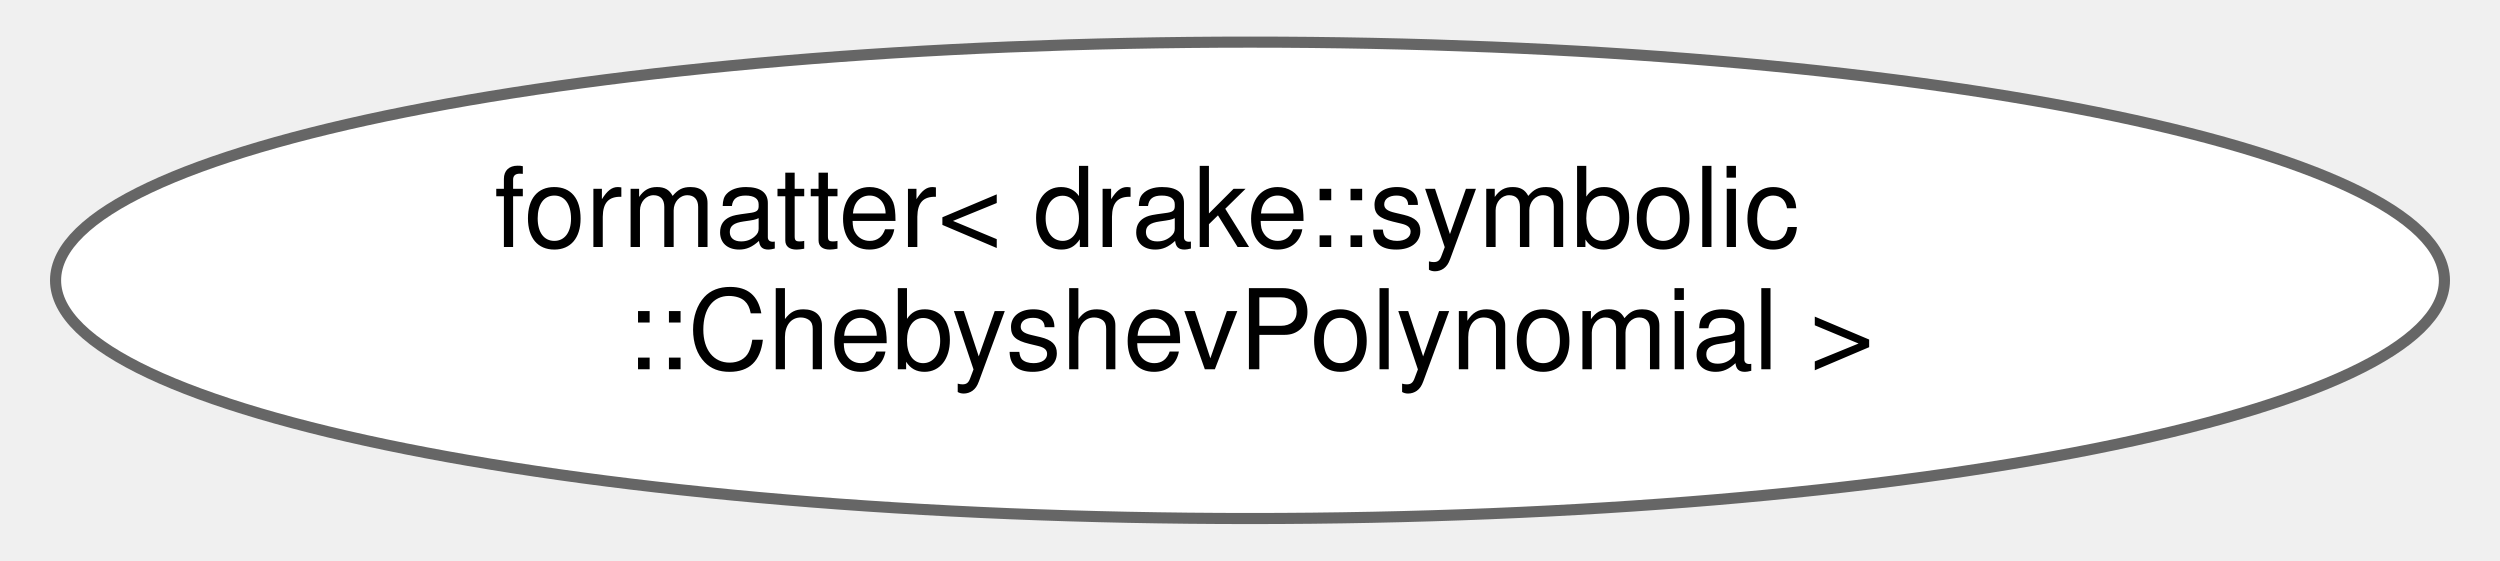
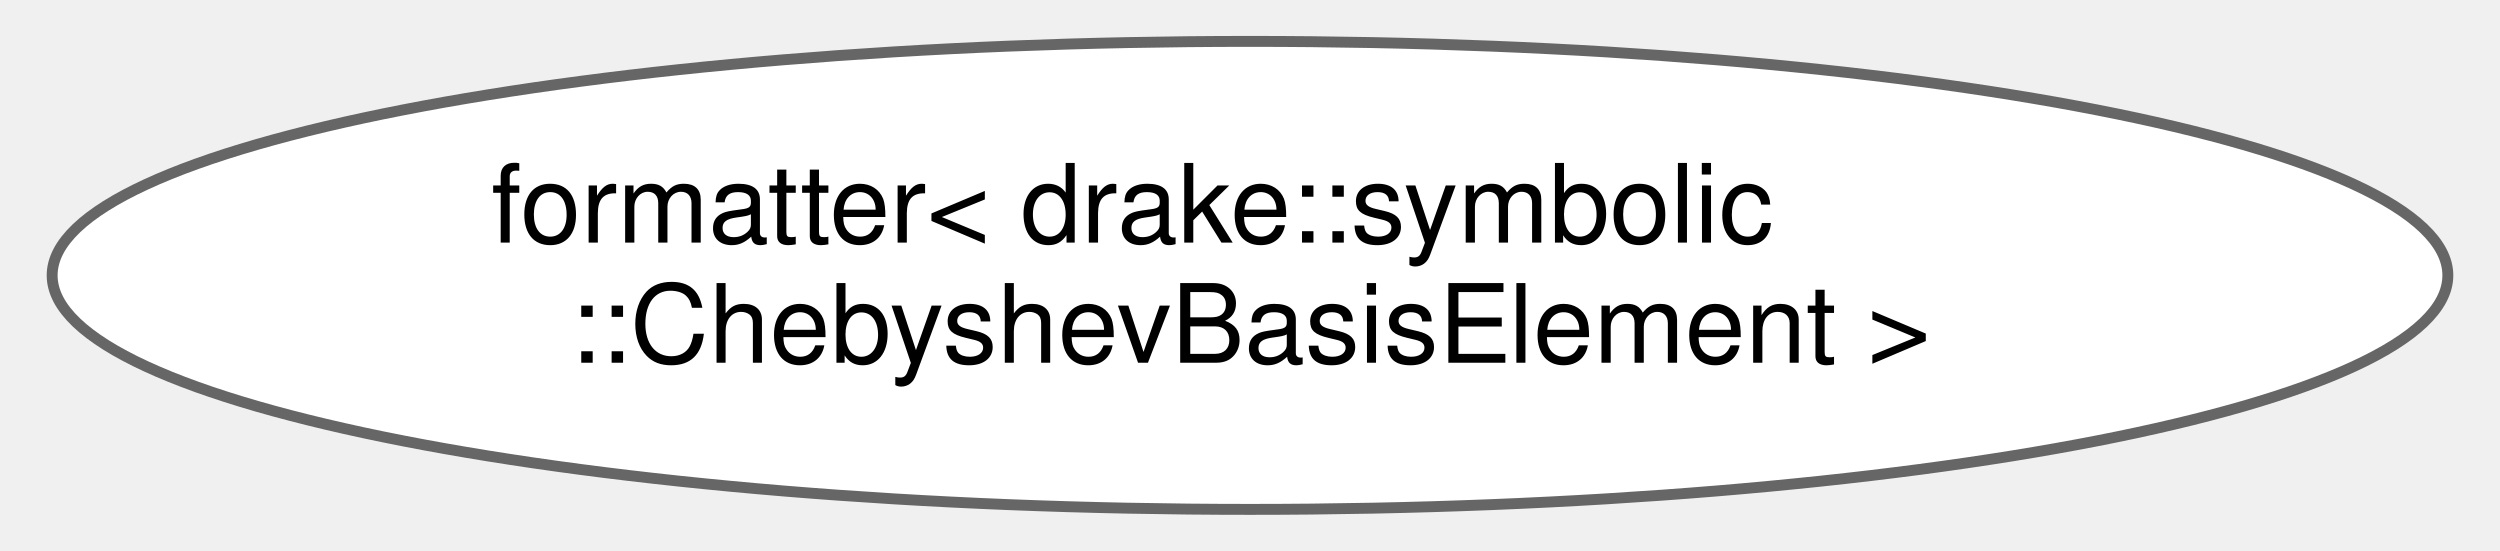
- <svg xmlns="http://www.w3.org/2000/svg" xmlns:xlink="http://www.w3.org/1999/xlink" width="223pt" height="50pt" viewBox="0.00 0.00 222.96 50.43">
+ <svg xmlns="http://www.w3.org/2000/svg" xmlns:xlink="http://www.w3.org/1999/xlink" width="227pt" height="50pt" viewBox="0.00 0.00 227.20 50.43">
  <g id="graph0" class="graph" transform="scale(1 1) rotate(0) translate(4 46.43)">
    <g id="Node000000" class="node">
      <g id="a_Node000000">
-         <a xlink:href="structfmt_1_1formatter_3_01drake_1_1symbolic_1_1_chebyshev_polynomial_01_4.html" target="_top" xlink:title="Specializes the fmt::formatter&lt;&gt; class template for drake::symbolic::ChebyshevPolynomial.">
-           <ellipse fill="white" stroke="#666666" cx="107.48" cy="-21.21" rx="107.46" ry="21.43" />
-           <text text-anchor="start" x="39.48" y="-24.21" font-family="Helvetica,sans-Serif" font-size="10.00">formatter&lt; drake::symbolic</text>
-           <text text-anchor="middle" x="107.48" y="-13.21" font-family="Helvetica,sans-Serif" font-size="10.00">::ChebyshevPolynomial &gt;</text>
+         <a xlink:href="structfmt_1_1formatter_3_01drake_1_1symbolic_1_1_chebyshev_basis_element_01_4.html" target="_top" xlink:title="Specializes the fmt::formatter&lt;&gt; class template for drake::symbolic::ChebyshevBasisElement.">
+           <ellipse fill="white" stroke="#666666" cx="109.6" cy="-21.21" rx="109.7" ry="21.43" />
+           <text text-anchor="start" x="40.1" y="-24.21" font-family="Helvetica,sans-Serif" font-size="10.00">formatter&lt; drake::symbolic</text>
+           <text text-anchor="middle" x="109.6" y="-13.21" font-family="Helvetica,sans-Serif" font-size="10.00">::ChebyshevBasisElement &gt;</text>
        </a>
      </g>
    </g>
  </g>
</svg>
